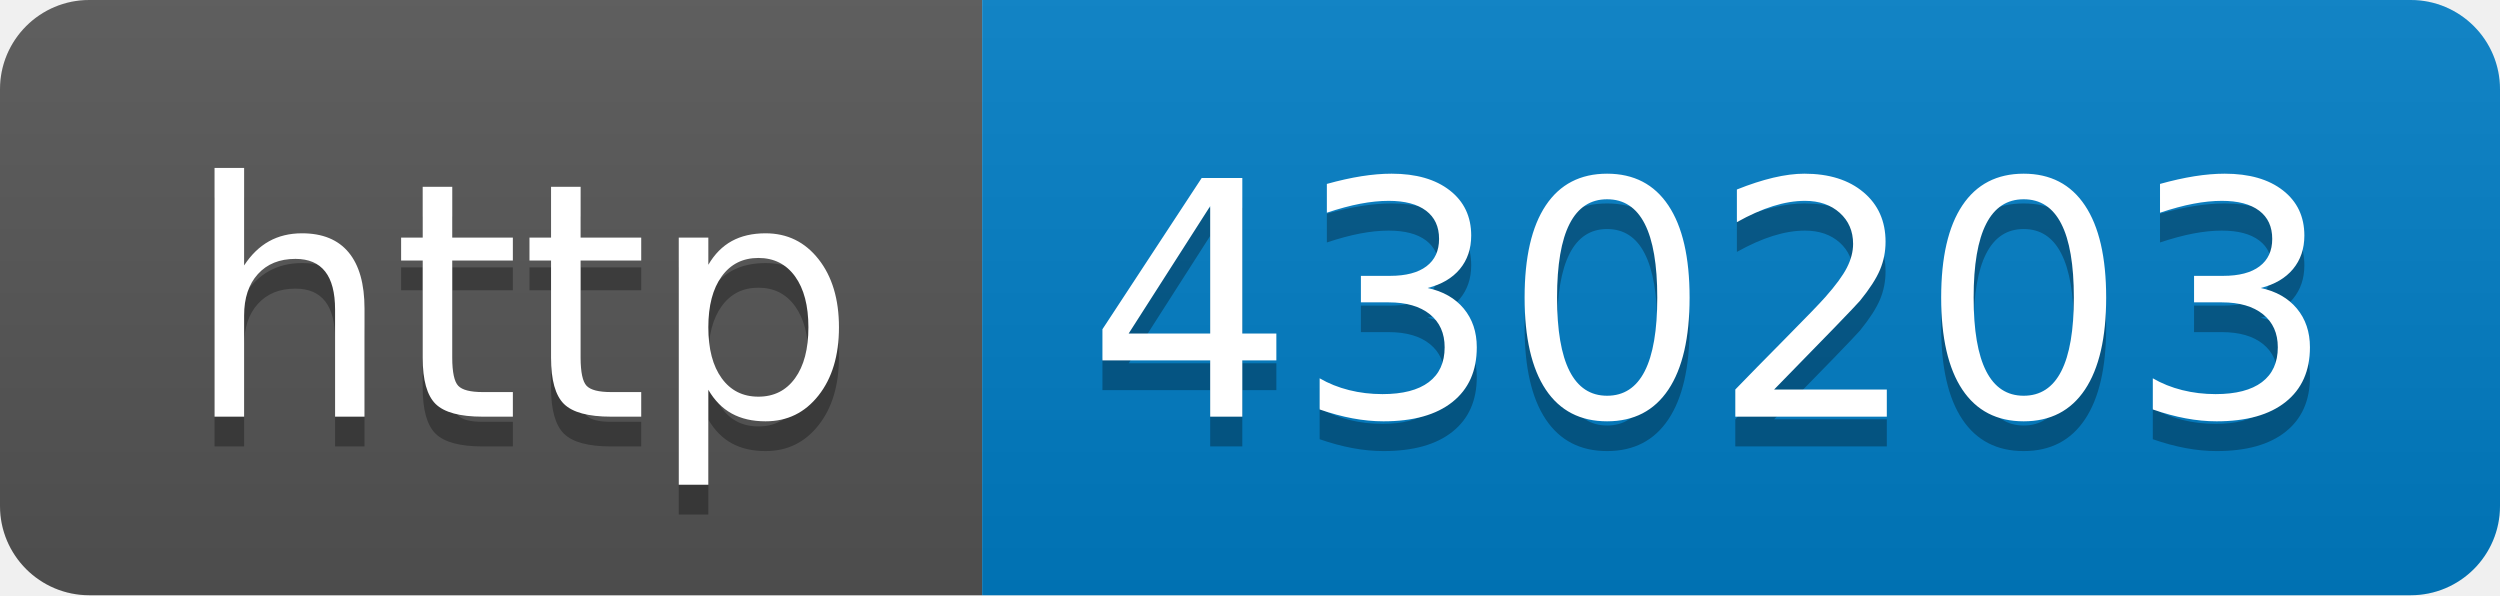
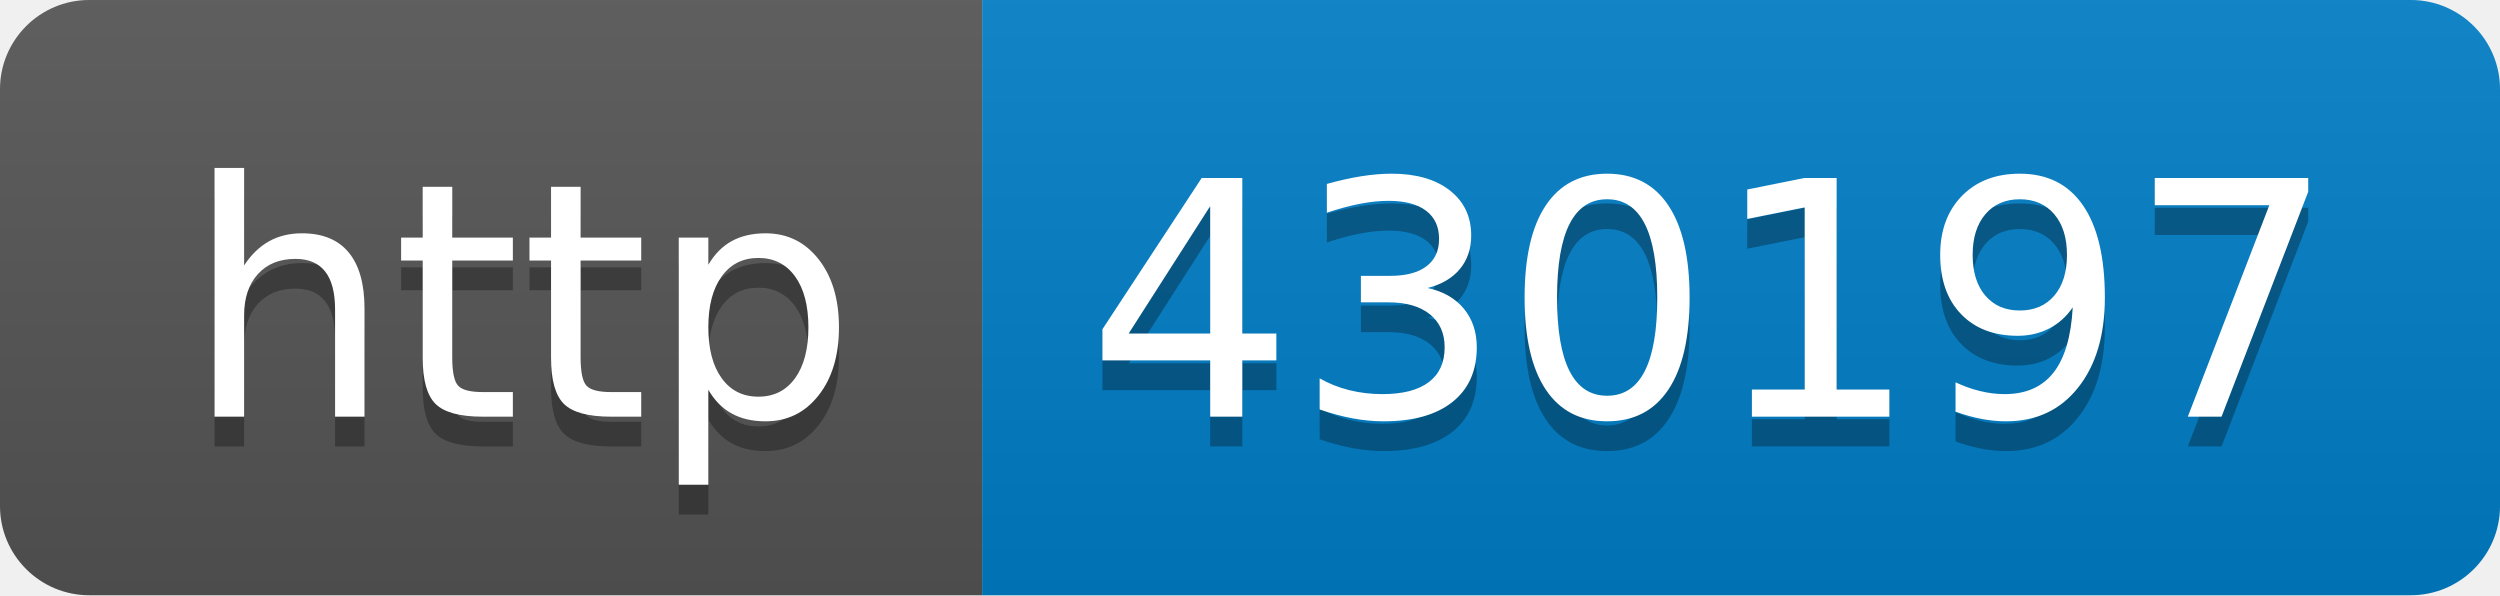
- <svg xmlns="http://www.w3.org/2000/svg" width="84" height="20" role="img" aria-label="http: 430203">
+ <svg xmlns="http://www.w3.org/2000/svg" width="84" height="20" role="img" aria-label="http: 430197">
  <linearGradient id="s" x2="0" y2="100%">
    <stop offset="0" stop-color="#bbb" stop-opacity=".1" />
    <stop offset="1" stop-opacity=".1" />
  </linearGradient>
  <clipPath id="r">
    <rect width="84" height="20" rx="3" fill="#fff" />
  </clipPath>
  <g clip-path="url(#r)">
    <rect width="33" height="20" fill="#555" />
    <rect x="33" width="51" height="20" fill="#007ec6" />
    <rect width="84" height="20" fill="url(#s)" />
  </g>
  <g fill="#fff" text-anchor="middle" font-family="Verdana,Geneva,DejaVu Sans,sans-serif" text-rendering="geometricPrecision" font-size="110">
    <text aria-hidden="true" x="175" y="150" fill="#010101" fill-opacity=".3" transform="scale(.1)" textLength="230">http</text>
    <text x="175" y="140" transform="scale(.1)" fill="#fff" textLength="230">http</text>
-     <text aria-hidden="true" x="575" y="150" fill="#010101" fill-opacity=".3" transform="scale(.1)" textLength="410">430203</text>
-     <text x="575" y="140" transform="scale(.1)" fill="#fff" textLength="410">430203</text>
+     <text aria-hidden="true" x="575" y="150" fill="#010101" fill-opacity=".3" transform="scale(.1)" textLength="410">430197</text>
+     <text x="575" y="140" transform="scale(.1)" fill="#fff" textLength="410">430197</text>
  </g>
</svg>
